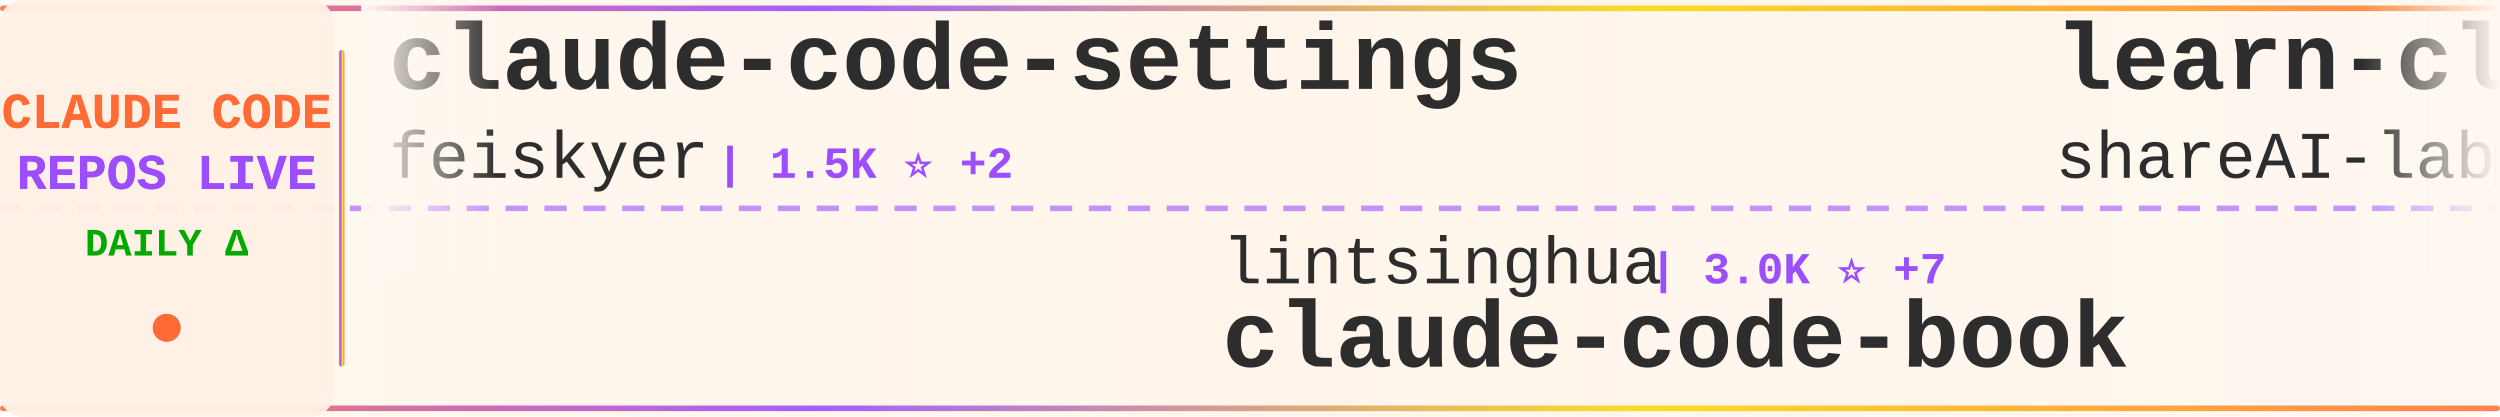
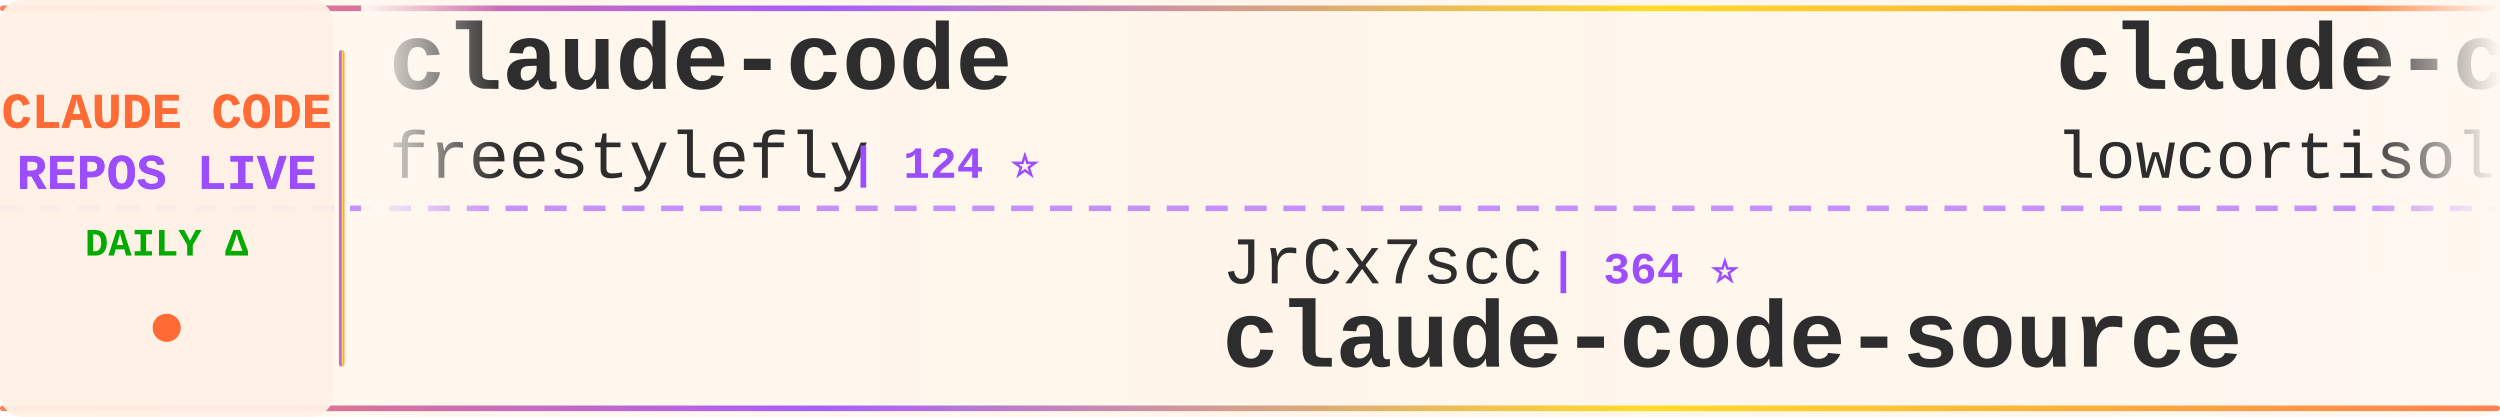
<svg xmlns="http://www.w3.org/2000/svg" width="900" height="150">
  <defs>
    <linearGradient id="tickerBg" x1="0%" y1="0%" x2="100%" y2="0%">
      <stop offset="0%" style="stop-color:#fff8f0;stop-opacity:0.98" />
      <stop offset="50%" style="stop-color:#fff5eb;stop-opacity:1" />
      <stop offset="100%" style="stop-color:#fff8f0;stop-opacity:0.98" />
    </linearGradient>
    <linearGradient id="borderGrad" x1="0%" y1="0%" x2="100%" y2="0%">
      <stop offset="0%" style="stop-color:#FF6B35;stop-opacity:0.85">
        <animate attributeName="stop-opacity" values="0.85;1;0.85" dur="2s" repeatCount="indefinite" />
      </stop>
      <stop offset="33%" style="stop-color:#9C4EFF;stop-opacity:0.9">
        <animate attributeName="stop-opacity" values="0.9;1;0.9" dur="2.2s" repeatCount="indefinite" />
      </stop>
      <stop offset="66%" style="stop-color:#FFD700;stop-opacity:0.85">
        <animate attributeName="stop-opacity" values="0.85;1;0.85" dur="1.8s" repeatCount="indefinite" />
      </stop>
      <stop offset="100%" style="stop-color:#FF6B35;stop-opacity:0.85">
        <animate attributeName="stop-opacity" values="0.85;1;0.85" dur="2s" repeatCount="indefinite" />
      </stop>
    </linearGradient>
    <filter id="textGlow">
      <feGaussianBlur stdDeviation="0.15" result="coloredBlur" />
      <feMerge>
        <feMergeNode in="coloredBlur" />
        <feMergeNode in="SourceGraphic" />
      </feMerge>
    </filter>
    <filter id="metricGlow">
      <feGaussianBlur stdDeviation="0.2" result="coloredBlur" />
      <feMerge>
        <feMergeNode in="coloredBlur" />
        <feMergeNode in="SourceGraphic" />
      </feMerge>
    </filter>
    <linearGradient id="leftFade" x1="0%" y1="0%" x2="100%" y2="0%">
      <stop offset="0%" style="stop-color:#fff8f0;stop-opacity:1" />
      <stop offset="100%" style="stop-color:#fff8f0;stop-opacity:0" />
    </linearGradient>
    <linearGradient id="rightFade" x1="0%" y1="0%" x2="100%" y2="0%">
      <stop offset="0%" style="stop-color:#fff8f0;stop-opacity:0" />
      <stop offset="100%" style="stop-color:#fff8f0;stop-opacity:1" />
    </linearGradient>
  </defs>
  <rect width="900" height="150" fill="url(#tickerBg)" rx="8" />
  <rect x="0" y="2" width="900" height="2" fill="url(#borderGrad)" rx="1" />
  <rect x="0" y="146" width="900" height="2" fill="url(#borderGrad)" rx="1" />
  <line x1="0" y1="75" x2="900" y2="75" stroke="#9C4EFF" stroke-width="2" stroke-dasharray="8 6" opacity="0.6" />
  <rect x="0" y="0" width="120" height="150" fill="#fff0e6" opacity="0.95" rx="8" />
  <text x="60" y="46" font-family="'Courier New', monospace" font-size="18" font-weight="bold" fill="#FF6B35" text-anchor="middle" filter="url(#textGlow)">
    CLAUDE CODE
  </text>
  <text x="60" y="68" font-family="'Courier New', monospace" font-size="18" font-weight="bold" fill="#9C4EFF" text-anchor="middle" filter="url(#textGlow)">
    REPOS LIVE
  </text>
  <text x="60" y="92" font-family="'Courier New', monospace" font-size="14" font-weight="bold" fill="#00aa00" text-anchor="middle">
    DAILY Δ
  </text>
  <circle cx="60" cy="118" r="5" fill="#FF6B35" filter="url(#metricGlow)">
    <animate attributeName="r" values="4;6;4" dur="1.5s" repeatCount="indefinite" />
    <animate attributeName="opacity" values="0.6;1;0.6" dur="1.5s" repeatCount="indefinite" />
  </circle>
  <rect x="122" y="18" width="2" height="114" fill="url(#borderGrad)" rx="1" />
  <clipPath id="tickerClip">
    <rect x="130" y="0" width="770" height="150" />
  </clipPath>
  <g clip-path="url(#tickerClip)">
    <g id="tickerItems">
      <animateTransform attributeName="transform" attributeType="XML" type="translate" from="0 0" to="-3000 0" dur="54s" repeatCount="indefinite" />
      <g transform="translate(0, 0)">
-         <text x="140" y="32" font-family="'Courier New', monospace" font-size="34" font-weight="bold" fill="#2d2d2d">claude-code-settings</text>
-         <text x="140" y="64" font-family="'Courier New', monospace" font-size="24" font-weight="normal" fill="#2d2d2d" opacity="1.0">feiskyer</text>
-         <text x="258" y="64" font-family="'Courier New', monospace" font-size="16" font-weight="bold" fill="#9C4EFF"> | 1.5K ⭐ +2</text>
+         <text x="140" y="32" font-family="'Courier New', monospace" font-size="34" font-weight="bold" fill="#2d2d2d">claude-code</text>
+         <text x="140" y="64" font-family="'Courier New', monospace" font-size="24" font-weight="normal" fill="#2d2d2d" opacity="1.0">freestylefly</text>
+         <text x="306" y="64" font-family="'Courier New', monospace" font-size="16" font-weight="bold" fill="#9C4EFF"> | 124 ⭐</text>
      </g>
      <g transform="translate(300, 0)">
-         <text x="140" y="102" font-family="'Courier New', monospace" font-size="24" font-weight="normal" fill="#2d2d2d" opacity="1.0">lintsinghua</text>
-         <text x="294" y="102" font-family="'Courier New', monospace" font-size="16" font-weight="bold" fill="#9C4EFF"> | 3.0K ⭐ +7</text>
-         <text x="140" y="132" font-family="'Courier New', monospace" font-size="34" font-weight="bold" fill="#2d2d2d">claude-code-book</text>
+         <text x="140" y="102" font-family="'Courier New', monospace" font-size="24" font-weight="normal" fill="#2d2d2d" opacity="1.0">JrCx7scC</text>
+         <text x="258" y="102" font-family="'Courier New', monospace" font-size="16" font-weight="bold" fill="#9C4EFF"> | 364 ⭐</text>
+         <text x="140" y="132" font-family="'Courier New', monospace" font-size="34" font-weight="bold" fill="#2d2d2d">claude-code-source</text>
      </g>
      <g transform="translate(600, 0)">
-         <text x="140" y="32" font-family="'Courier New', monospace" font-size="34" font-weight="bold" fill="#2d2d2d">learn-claude-code</text>
-         <text x="140" y="64" font-family="'Courier New', monospace" font-size="24" font-weight="normal" fill="#2d2d2d" opacity="1.0">shareAI-lab</text>
-         <text x="294" y="64" font-family="'Courier New', monospace" font-size="16" font-weight="bold" fill="#9C4EFF"> | 57.7K ⭐ +118</text>
-       </g>
-       <g transform="translate(900, 0)">
-         <text x="140" y="102" font-family="'Courier New', monospace" font-size="24" font-weight="normal" fill="#2d2d2d" opacity="1.0">Maciek-roboblog</text>
-         <text x="342" y="102" font-family="'Courier New', monospace" font-size="16" font-weight="bold" fill="#9C4EFF"> | 7.9K ⭐ +11</text>
-         <text x="140" y="132" font-family="'Courier New', monospace" font-size="34" font-weight="bold" fill="#2d2d2d">Claude-Code-Usage-Monito...</text>
-       </g>
-       <g transform="translate(1200, 0)">
-         <text x="140" y="32" font-family="'Courier New', monospace" font-size="34" font-weight="bold" fill="#2d2d2d">nanoclaw</text>
-         <text x="140" y="64" font-family="'Courier New', monospace" font-size="24" font-weight="normal" fill="#2d2d2d" opacity="1.0">qwibitai</text>
-         <text x="258" y="64" font-family="'Courier New', monospace" font-size="16" font-weight="bold" fill="#9C4EFF"> | 28.5K ⭐ +45</text>
-       </g>
-       <g transform="translate(1500, 0)">
-         <text x="140" y="102" font-family="'Courier New', monospace" font-size="24" font-weight="normal" fill="#2d2d2d" opacity="1.0">forrestchang</text>
-         <text x="306" y="102" font-family="'Courier New', monospace" font-size="16" font-weight="bold" fill="#9C4EFF"> | 104.1K ⭐ +2.3K</text>
-         <text x="140" y="132" font-family="'Courier New', monospace" font-size="34" font-weight="bold" fill="#2d2d2d">andrej-karpathy-skills</text>
-       </g>
-       <g transform="translate(1800, 0)">
-         <text x="140" y="32" font-family="'Courier New', monospace" font-size="34" font-weight="bold" fill="#2d2d2d">claude-code-base-action</text>
-         <text x="140" y="64" font-family="'Courier New', monospace" font-size="24" font-weight="normal" fill="#2d2d2d" opacity="1.0">anthropics</text>
-         <text x="282" y="64" font-family="'Courier New', monospace" font-size="16" font-weight="bold" fill="#9C4EFF"> | 804 ⭐ +1</text>
-       </g>
-       <g transform="translate(2100, 0)">
-         <text x="140" y="102" font-family="'Courier New', monospace" font-size="24" font-weight="normal" fill="#2d2d2d" opacity="1.0">nicedreamzapp</text>
-         <text x="318" y="102" font-family="'Courier New', monospace" font-size="16" font-weight="bold" fill="#9C4EFF"> | 2.4K ⭐ +14</text>
-         <text x="140" y="132" font-family="'Courier New', monospace" font-size="34" font-weight="bold" fill="#2d2d2d">claude-code-local</text>
-       </g>
-       <g transform="translate(2400, 0)">
        <text x="140" y="32" font-family="'Courier New', monospace" font-size="34" font-weight="bold" fill="#2d2d2d">claude-code</text>
        <text x="140" y="64" font-family="'Courier New', monospace" font-size="24" font-weight="normal" fill="#2d2d2d" opacity="1.0">lowcortisolprogrammer</text>
        <text x="414" y="64" font-family="'Courier New', monospace" font-size="16" font-weight="bold" fill="#9C4EFF"> | 173 ⭐</text>
      </g>
+       <g transform="translate(900, 0)">
+         <text x="140" y="102" font-family="'Courier New', monospace" font-size="24" font-weight="normal" fill="#2d2d2d" opacity="1.0">sugyan</text>
+         <text x="234" y="102" font-family="'Courier New', monospace" font-size="16" font-weight="bold" fill="#9C4EFF"> | 1.1K ⭐ +2</text>
+         <text x="140" y="132" font-family="'Courier New', monospace" font-size="34" font-weight="bold" fill="#2d2d2d">claude-code-webui</text>
+       </g>
+       <g transform="translate(1200, 0)">
+         <text x="140" y="32" font-family="'Courier New', monospace" font-size="34" font-weight="bold" fill="#2d2d2d">claude-code-ultimate-gui...</text>
+         <text x="140" y="64" font-family="'Courier New', monospace" font-size="24" font-weight="normal" fill="#2d2d2d" opacity="1.0">FlorianBruniaux</text>
+         <text x="342" y="64" font-family="'Courier New', monospace" font-size="16" font-weight="bold" fill="#9C4EFF"> | 4.1K ⭐ +19</text>
+       </g>
+       <g transform="translate(1500, 0)">
+         <text x="140" y="102" font-family="'Courier New', monospace" font-size="24" font-weight="normal" fill="#2d2d2d" opacity="1.0">RishabhK103</text>
+         <text x="294" y="102" font-family="'Courier New', monospace" font-size="16" font-weight="bold" fill="#9C4EFF"> | 72 ⭐ +1</text>
+         <text x="140" y="132" font-family="'Courier New', monospace" font-size="34" font-weight="bold" fill="#2d2d2d">claude-code</text>
+       </g>
+       <g transform="translate(1800, 0)">
+         <text x="140" y="32" font-family="'Courier New', monospace" font-size="34" font-weight="bold" fill="#2d2d2d">claude-code</text>
+         <text x="140" y="64" font-family="'Courier New', monospace" font-size="24" font-weight="normal" fill="#2d2d2d" opacity="1.0">alex000kim</text>
+         <text x="282" y="64" font-family="'Courier New', monospace" font-size="16" font-weight="bold" fill="#9C4EFF"> | 222 ⭐</text>
+       </g>
+       <g transform="translate(2100, 0)">
+         <text x="140" y="102" font-family="'Courier New', monospace" font-size="24" font-weight="normal" fill="#2d2d2d" opacity="1.0">zstmfhy</text>
+         <text x="246" y="102" font-family="'Courier New', monospace" font-size="16" font-weight="bold" fill="#9C4EFF"> | 190 ⭐</text>
+         <text x="140" y="132" font-family="'Courier New', monospace" font-size="34" font-weight="bold" fill="#2d2d2d">Claude-code</text>
+       </g>
+       <g transform="translate(2400, 0)">
+         <text x="140" y="32" font-family="'Courier New', monospace" font-size="34" font-weight="bold" fill="#2d2d2d">claude-code</text>
+         <text x="140" y="64" font-family="'Courier New', monospace" font-size="24" font-weight="normal" fill="#2d2d2d" opacity="1.0">mehmoodosman</text>
+         <text x="306" y="64" font-family="'Courier New', monospace" font-size="16" font-weight="bold" fill="#9C4EFF"> | 167 ⭐</text>
+       </g>
      <g transform="translate(2700, 0)">
-         <text x="140" y="102" font-family="'Courier New', monospace" font-size="24" font-weight="normal" fill="#2d2d2d" opacity="1.0">repowise-dev</text>
-         <text x="306" y="102" font-family="'Courier New', monospace" font-size="16" font-weight="bold" fill="#9C4EFF"> | 983 ⭐ +1</text>
-         <text x="140" y="132" font-family="'Courier New', monospace" font-size="34" font-weight="bold" fill="#2d2d2d">claude-code-prompts</text>
+         <text x="140" y="102" font-family="'Courier New', monospace" font-size="24" font-weight="normal" fill="#2d2d2d" opacity="1.0">anthropics</text>
+         <text x="282" y="102" font-family="'Courier New', monospace" font-size="16" font-weight="bold" fill="#9C4EFF"> | 18.4K ⭐ +64</text>
+         <text x="140" y="132" font-family="'Courier New', monospace" font-size="34" font-weight="bold" fill="#2d2d2d">claude-plugins-official</text>
      </g>
      <g transform="translate(3000, 0)">
-         <text x="140" y="32" font-family="'Courier New', monospace" font-size="34" font-weight="bold" fill="#2d2d2d">claude-code-settings</text>
-         <text x="140" y="64" font-family="'Courier New', monospace" font-size="24" font-weight="normal" fill="#2d2d2d" opacity="1.0">feiskyer</text>
-         <text x="258" y="64" font-family="'Courier New', monospace" font-size="16" font-weight="bold" fill="#9C4EFF"> | 1.5K ⭐ +2</text>
+         <text x="140" y="32" font-family="'Courier New', monospace" font-size="34" font-weight="bold" fill="#2d2d2d">claude-code</text>
+         <text x="140" y="64" font-family="'Courier New', monospace" font-size="24" font-weight="normal" fill="#2d2d2d" opacity="1.0">freestylefly</text>
+         <text x="306" y="64" font-family="'Courier New', monospace" font-size="16" font-weight="bold" fill="#9C4EFF"> | 124 ⭐</text>
      </g>
      <g transform="translate(3300, 0)">
-         <text x="140" y="102" font-family="'Courier New', monospace" font-size="24" font-weight="normal" fill="#2d2d2d" opacity="1.0">lintsinghua</text>
-         <text x="294" y="102" font-family="'Courier New', monospace" font-size="16" font-weight="bold" fill="#9C4EFF"> | 3.0K ⭐ +7</text>
-         <text x="140" y="132" font-family="'Courier New', monospace" font-size="34" font-weight="bold" fill="#2d2d2d">claude-code-book</text>
+         <text x="140" y="102" font-family="'Courier New', monospace" font-size="24" font-weight="normal" fill="#2d2d2d" opacity="1.0">JrCx7scC</text>
+         <text x="258" y="102" font-family="'Courier New', monospace" font-size="16" font-weight="bold" fill="#9C4EFF"> | 364 ⭐</text>
+         <text x="140" y="132" font-family="'Courier New', monospace" font-size="34" font-weight="bold" fill="#2d2d2d">claude-code-source</text>
      </g>
      <g transform="translate(3600, 0)">
-         <text x="140" y="32" font-family="'Courier New', monospace" font-size="34" font-weight="bold" fill="#2d2d2d">learn-claude-code</text>
-         <text x="140" y="64" font-family="'Courier New', monospace" font-size="24" font-weight="normal" fill="#2d2d2d" opacity="1.0">shareAI-lab</text>
-         <text x="294" y="64" font-family="'Courier New', monospace" font-size="16" font-weight="bold" fill="#9C4EFF"> | 57.7K ⭐ +118</text>
+         <text x="140" y="32" font-family="'Courier New', monospace" font-size="34" font-weight="bold" fill="#2d2d2d">claude-code</text>
+         <text x="140" y="64" font-family="'Courier New', monospace" font-size="24" font-weight="normal" fill="#2d2d2d" opacity="1.0">lowcortisolprogrammer</text>
+         <text x="414" y="64" font-family="'Courier New', monospace" font-size="16" font-weight="bold" fill="#9C4EFF"> | 173 ⭐</text>
      </g>
      <g transform="translate(3900, 0)">
-         <text x="140" y="102" font-family="'Courier New', monospace" font-size="24" font-weight="normal" fill="#2d2d2d" opacity="1.0">Maciek-roboblog</text>
-         <text x="342" y="102" font-family="'Courier New', monospace" font-size="16" font-weight="bold" fill="#9C4EFF"> | 7.9K ⭐ +11</text>
-         <text x="140" y="132" font-family="'Courier New', monospace" font-size="34" font-weight="bold" fill="#2d2d2d">Claude-Code-Usage-Monito...</text>
+         <text x="140" y="102" font-family="'Courier New', monospace" font-size="24" font-weight="normal" fill="#2d2d2d" opacity="1.0">sugyan</text>
+         <text x="234" y="102" font-family="'Courier New', monospace" font-size="16" font-weight="bold" fill="#9C4EFF"> | 1.1K ⭐ +2</text>
+         <text x="140" y="132" font-family="'Courier New', monospace" font-size="34" font-weight="bold" fill="#2d2d2d">claude-code-webui</text>
      </g>
    </g>
  </g>
  <rect x="130" y="0" width="50" height="100" fill="url(#leftFade)" />
  <rect x="850" y="0" width="50" height="100" fill="url(#rightFade)" />
</svg>
